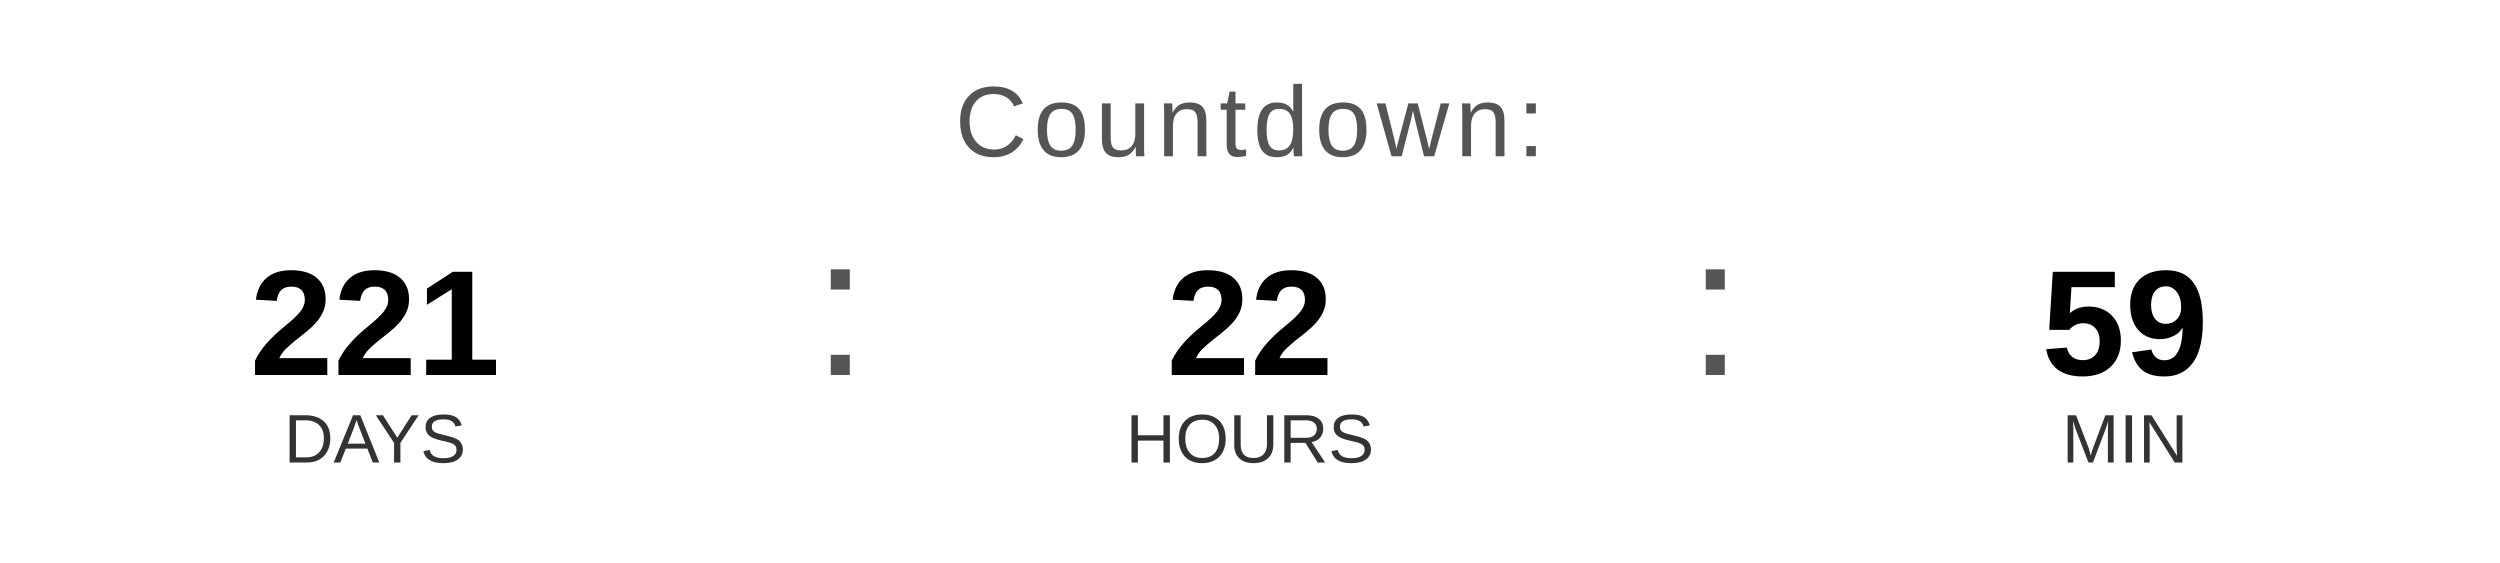
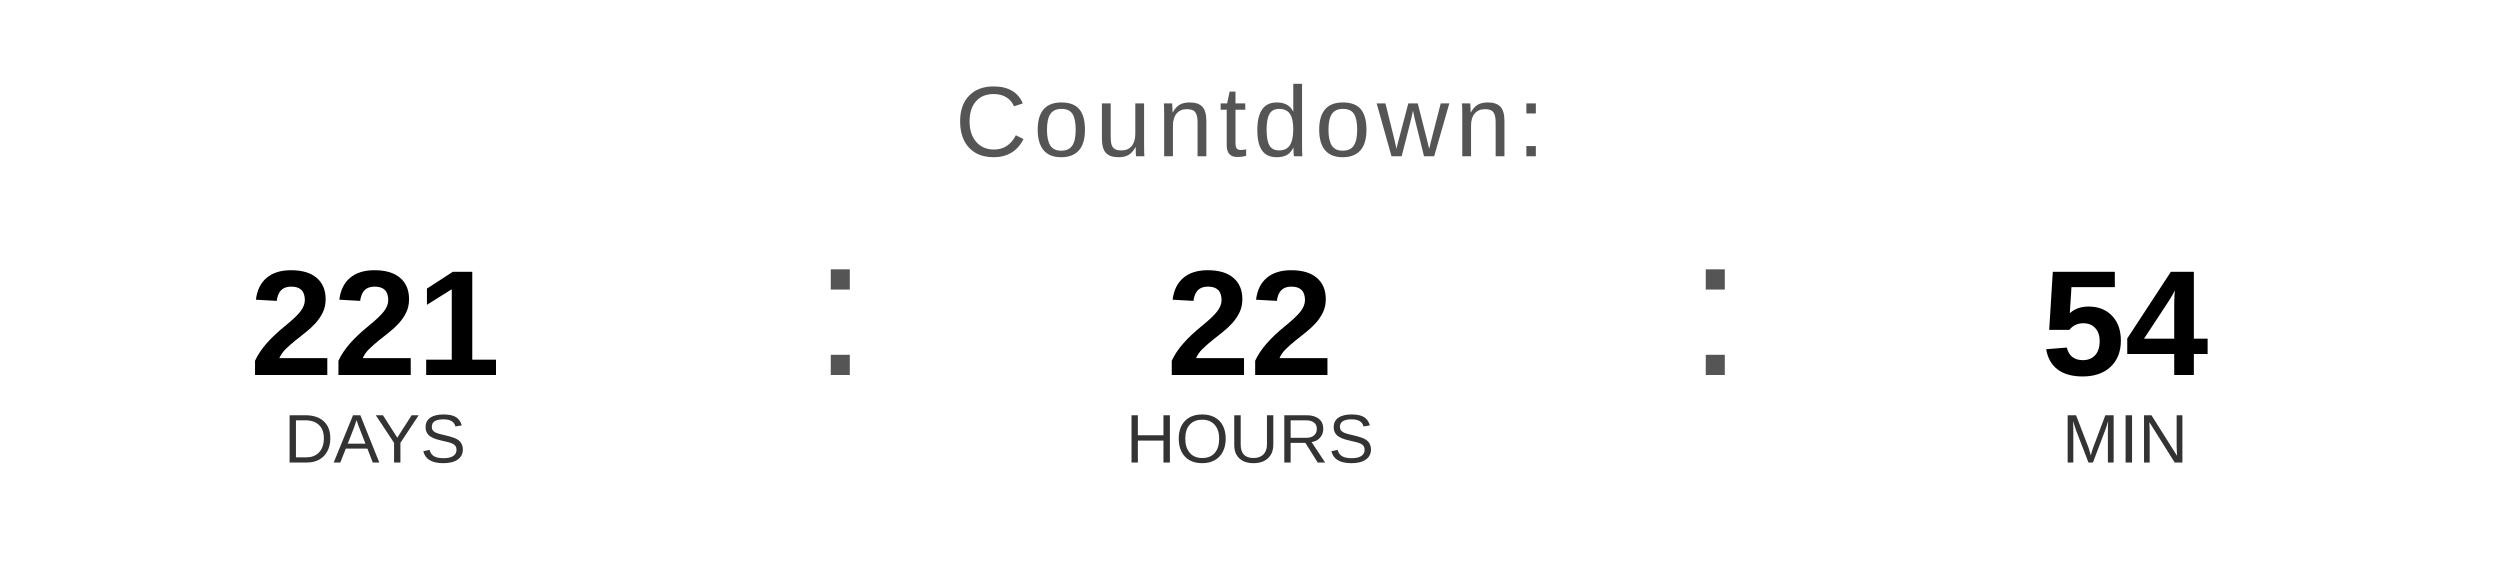
<svg xmlns="http://www.w3.org/2000/svg" width="400" height="90" viewBox="0 0 400 90">
  <text x="200" y="25" font-family="Arial, Helvetica, sans-serif" font-size="16" fill="#555555" text-anchor="middle" letter-spacing="1">
    Countdown:
  </text>
  <text x="60" y="60" font-family="Arial, Helvetica, sans-serif" font-size="24" font-weight="bold" fill="#000000" text-anchor="middle">221</text>
  <text x="60" y="74" font-family="Arial, Helvetica, sans-serif" font-size="11" fill="#333333" text-anchor="middle">DAYS</text>
  <text x="130" y="60" font-family="Arial, sans-serif" font-size="32" fill="#555555">:</text>
  <text x="200" y="60" font-family="Arial, Helvetica, sans-serif" font-size="24" font-weight="bold" fill="#000000" text-anchor="middle">22</text>
  <text x="200" y="74" font-family="Arial, Helvetica, sans-serif" font-size="11" fill="#333333" text-anchor="middle">HOURS</text>
  <text x="270" y="60" font-family="Arial, sans-serif" font-size="32" fill="#555555">:</text>
-   <text x="340" y="60" font-family="Arial, Helvetica, sans-serif" font-size="24" font-weight="bold" fill="#000000" text-anchor="middle">59</text>
+   <text x="340" y="60" font-family="Arial, Helvetica, sans-serif" font-size="24" font-weight="bold" fill="#000000" text-anchor="middle">54</text>
  <text x="340" y="74" font-family="Arial, Helvetica, sans-serif" font-size="11" fill="#333333" text-anchor="middle">MIN</text>
</svg>
